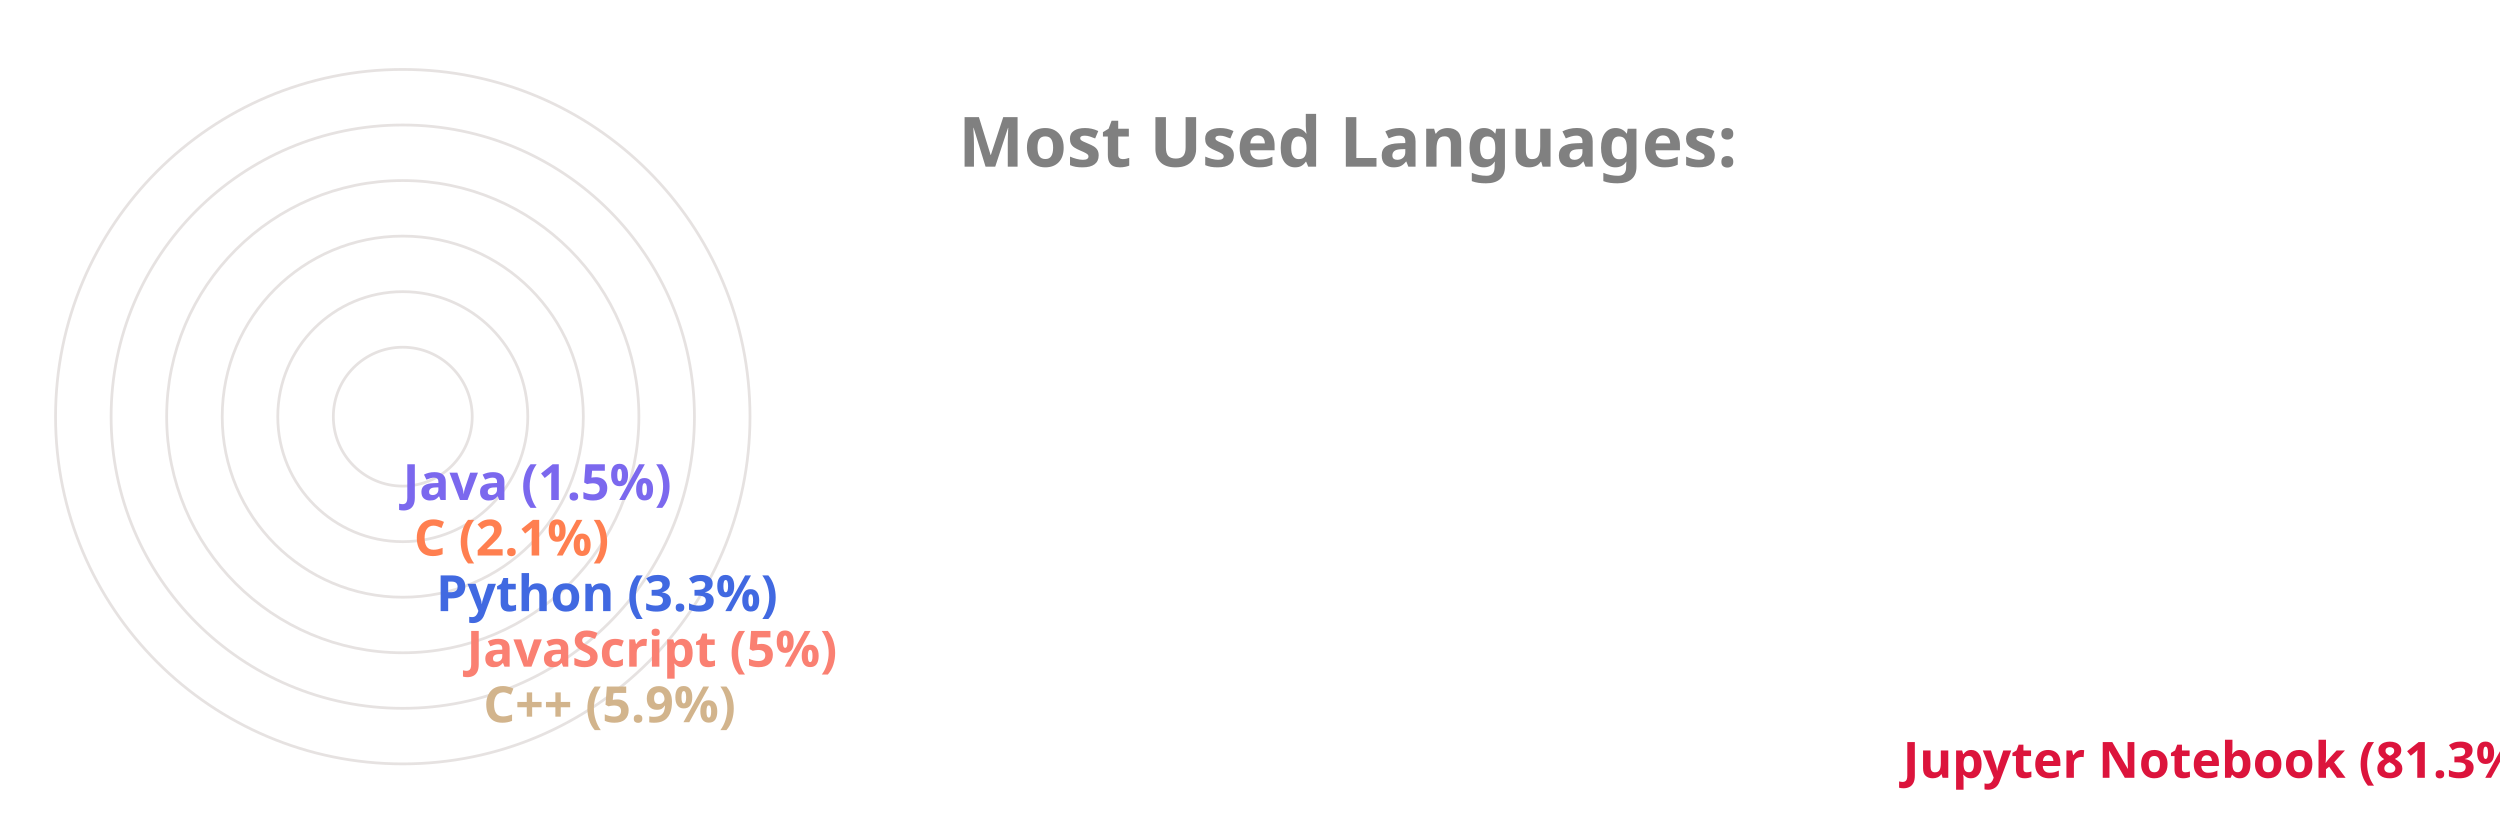
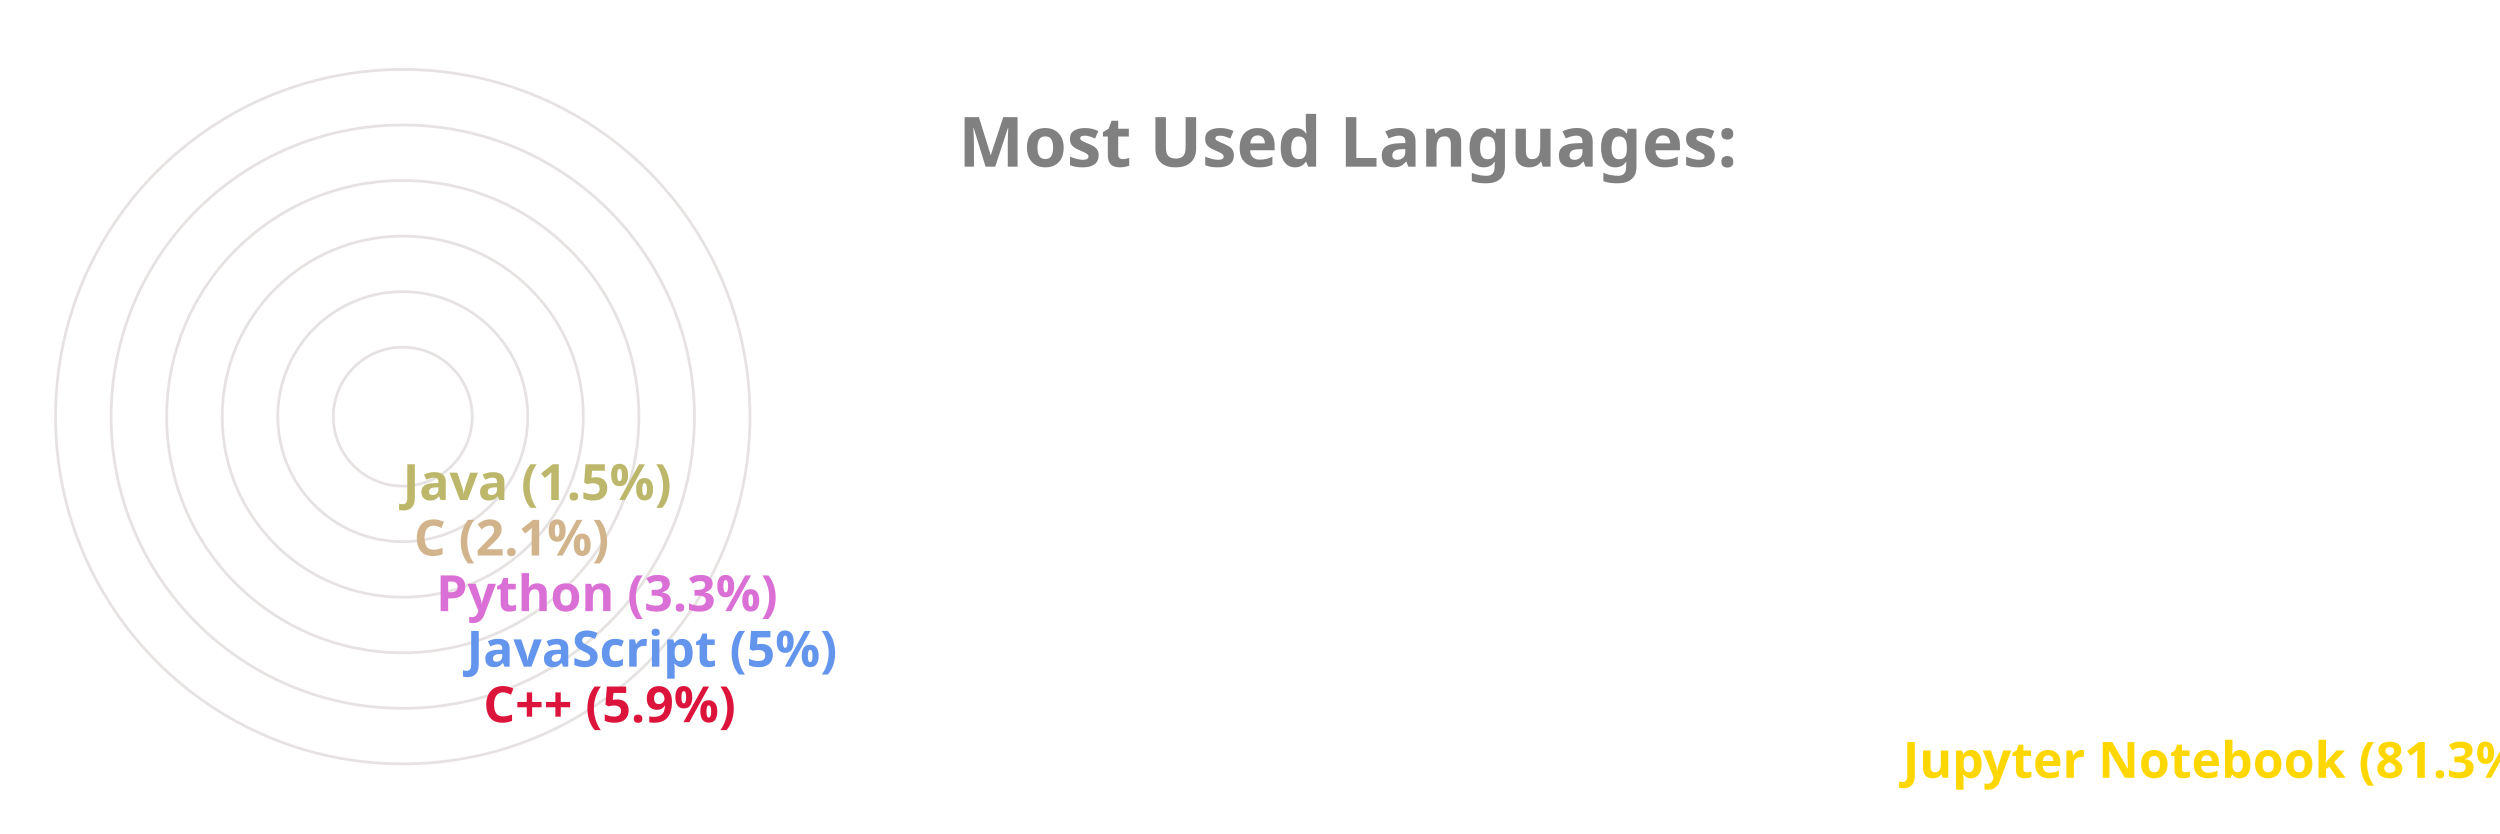
<svg xmlns="http://www.w3.org/2000/svg" viewBox="0 0 650 300" height="200px" width="600px">
  <style>
		.label {
			font: bold 25px sans-serif;
			color: #404040;
			-webkit-text-stroke: 1px white;
	  	}
		.name {
			font: bold 18px sans-serif;
			color: #404040;
	  	}

		.line {
			stroke-dasharray: 1000;
			stroke-dashoffset: 1000;
			animation: dash 3.5s ease-in-out forwards;	
			animation-iteration-count: infinite;
			animation-direction: alternate-reverse;
		}

		.path {
			stroke-dasharray: 1000;
			stroke-dashoffset: 1000;
			animation: dash 3.5s ease-in-out forwards;	
			animation-iteration-count: infinite;
			animation-direction: alternate-reverse;
		}
		  
		@keyframes dash {
			to {
				stroke-dashoffset: 0;
			}
		}

	</style>
  <g stroke="#E6E2E1" fill="none" stroke-width="1">
    <circle cx="20" cy="150" r="125" />
    <circle cx="20" cy="150" r="105" />
    <circle cx="20" cy="150" r="85" />
    <circle cx="20" cy="150" r="65" />
    <circle cx="20" cy="150" r="45" />
    <circle cx="20" cy="150" r="25" />
  </g>
  <g fill="none" stroke-width="20" class="line">
-     <line x2="550" y2="275" x1="20" y1="275" stroke="Crimson" />
-     <line x2="39" y2="255" x1="20" y1="255" stroke="Tan" />
-     <line x2="33" y2="235" x1="20" y1="235" stroke="Salmon" />
-     <line x2="22" y2="215" x1="20" y1="215" stroke="RoyalBlue" />
-     <line x2="14" y2="195" x1="20" y1="195" stroke="Coral" />
-     <line x2="10" y2="175" x1="20" y1="175" stroke="MediumSlateBlue" />
+     <line x2="550" y2="275" x1="20" y1="275" stroke="Gold" />
+     <line x2="39" y2="255" x1="20" y1="255" stroke="Crimson" />
+     <line x2="33" y2="235" x1="20" y1="235" stroke="CornflowerBlue" />
+     <line x2="22" y2="215" x1="20" y1="215" stroke="Orchid" />
+     <line x2="14" y2="195" x1="20" y1="195" stroke="Tan" />
+     <line x2="10" y2="175" x1="20" y1="175" stroke="DarkKhaki" />
  </g>
  <g fill="none" stroke-width="20" stroke-linecap="round" class="path">
-     <path d="M 20 275 A 125 125 45 0 1 0 26" stroke="Crimson" />
-     <path d="M 20 255 A 105 105 45 0 1 -84 139" stroke="Tan" />
-     <path d="M 20 235 A 85 85 45 0 1 -64 142" stroke="Salmon" />
-     <path d="M 20 215 A 65 65 45 0 1 -44 146" stroke="RoyalBlue" />
-     <path d="M 20 195 A 45 45 45 0 1 -24 148" stroke="Coral" />
-     <path d="M 20 175 A 25 25 45 0 1 -4 149" stroke="MediumSlateBlue" />
+     <path d="M 20 275 A 125 125 45 0 1 0 26" stroke="Gold" />
+     <path d="M 20 255 A 105 105 45 0 1 -84 139" stroke="Crimson" />
+     <path d="M 20 235 A 85 85 45 0 1 -64 142" stroke="CornflowerBlue" />
+     <path d="M 20 215 A 65 65 45 0 1 -44 146" stroke="Orchid" />
+     <path d="M 20 195 A 45 45 45 0 1 -24 148" stroke="Tan" />
+     <path d="M 20 175 A 25 25 45 0 1 -4 149" stroke="DarkKhaki" />
  </g>
  <g class="name">
-     <text x="560" y="280" fill="Crimson">Jupyter Notebook (81.3%)</text>
-     <text x="49" y="260" fill="Tan">C++ (5.9%)</text>
-     <text x="43" y="240" fill="Salmon">JavaScript (5%)</text>
-     <text x="32" y="220" fill="RoyalBlue">Python (3.3%)</text>
-     <text x="24" y="200" fill="Coral">C (2.1%)</text>
-     <text x="20" y="180" fill="MediumSlateBlue">Java (1.5%)</text>
+     <text x="560" y="280" fill="Gold">Jupyter Notebook (81.3%)</text>
+     <text x="49" y="260" fill="Crimson">C++ (5.9%)</text>
+     <text x="43" y="240" fill="CornflowerBlue">JavaScript (5%)</text>
+     <text x="32" y="220" fill="Orchid">Python (3.3%)</text>
+     <text x="24" y="200" fill="Tan">C (2.1%)</text>
+     <text x="20" y="180" fill="DarkKhaki">Java (1.5%)</text>
  </g>
  <g class="label">
    <text x="220" y="60" fill="grey">Most Used Languages:</text>
  </g>
</svg>
